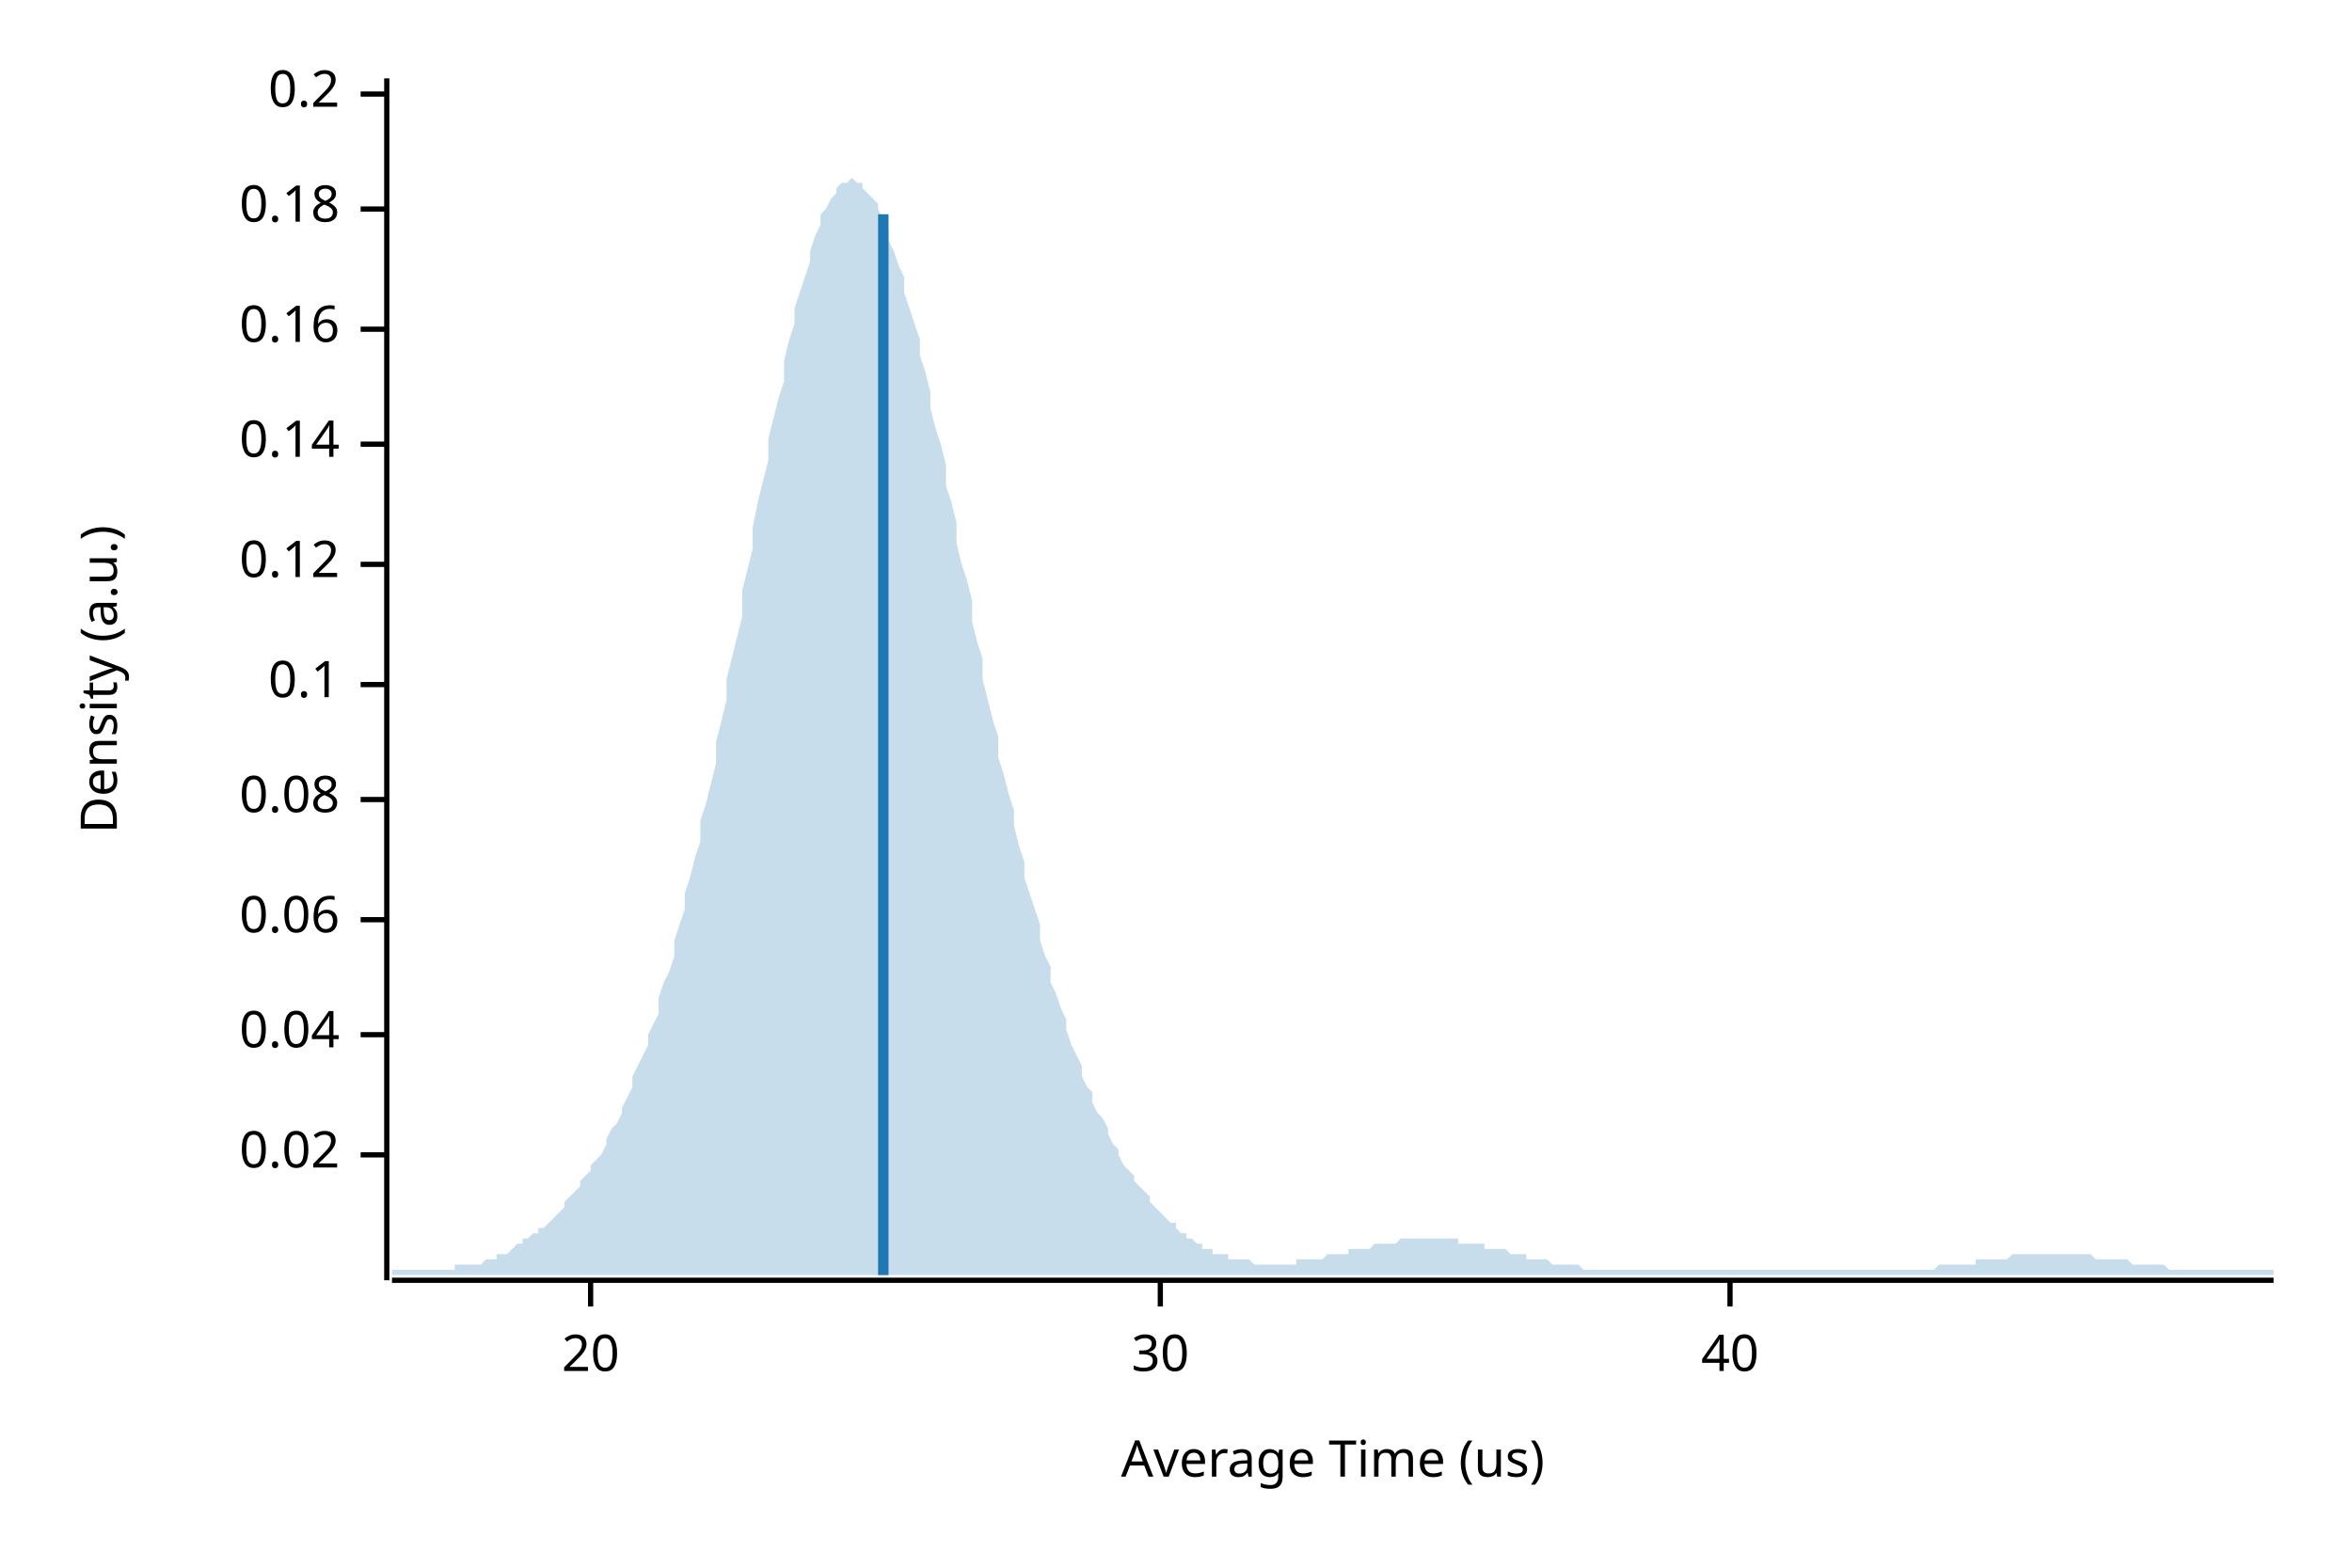
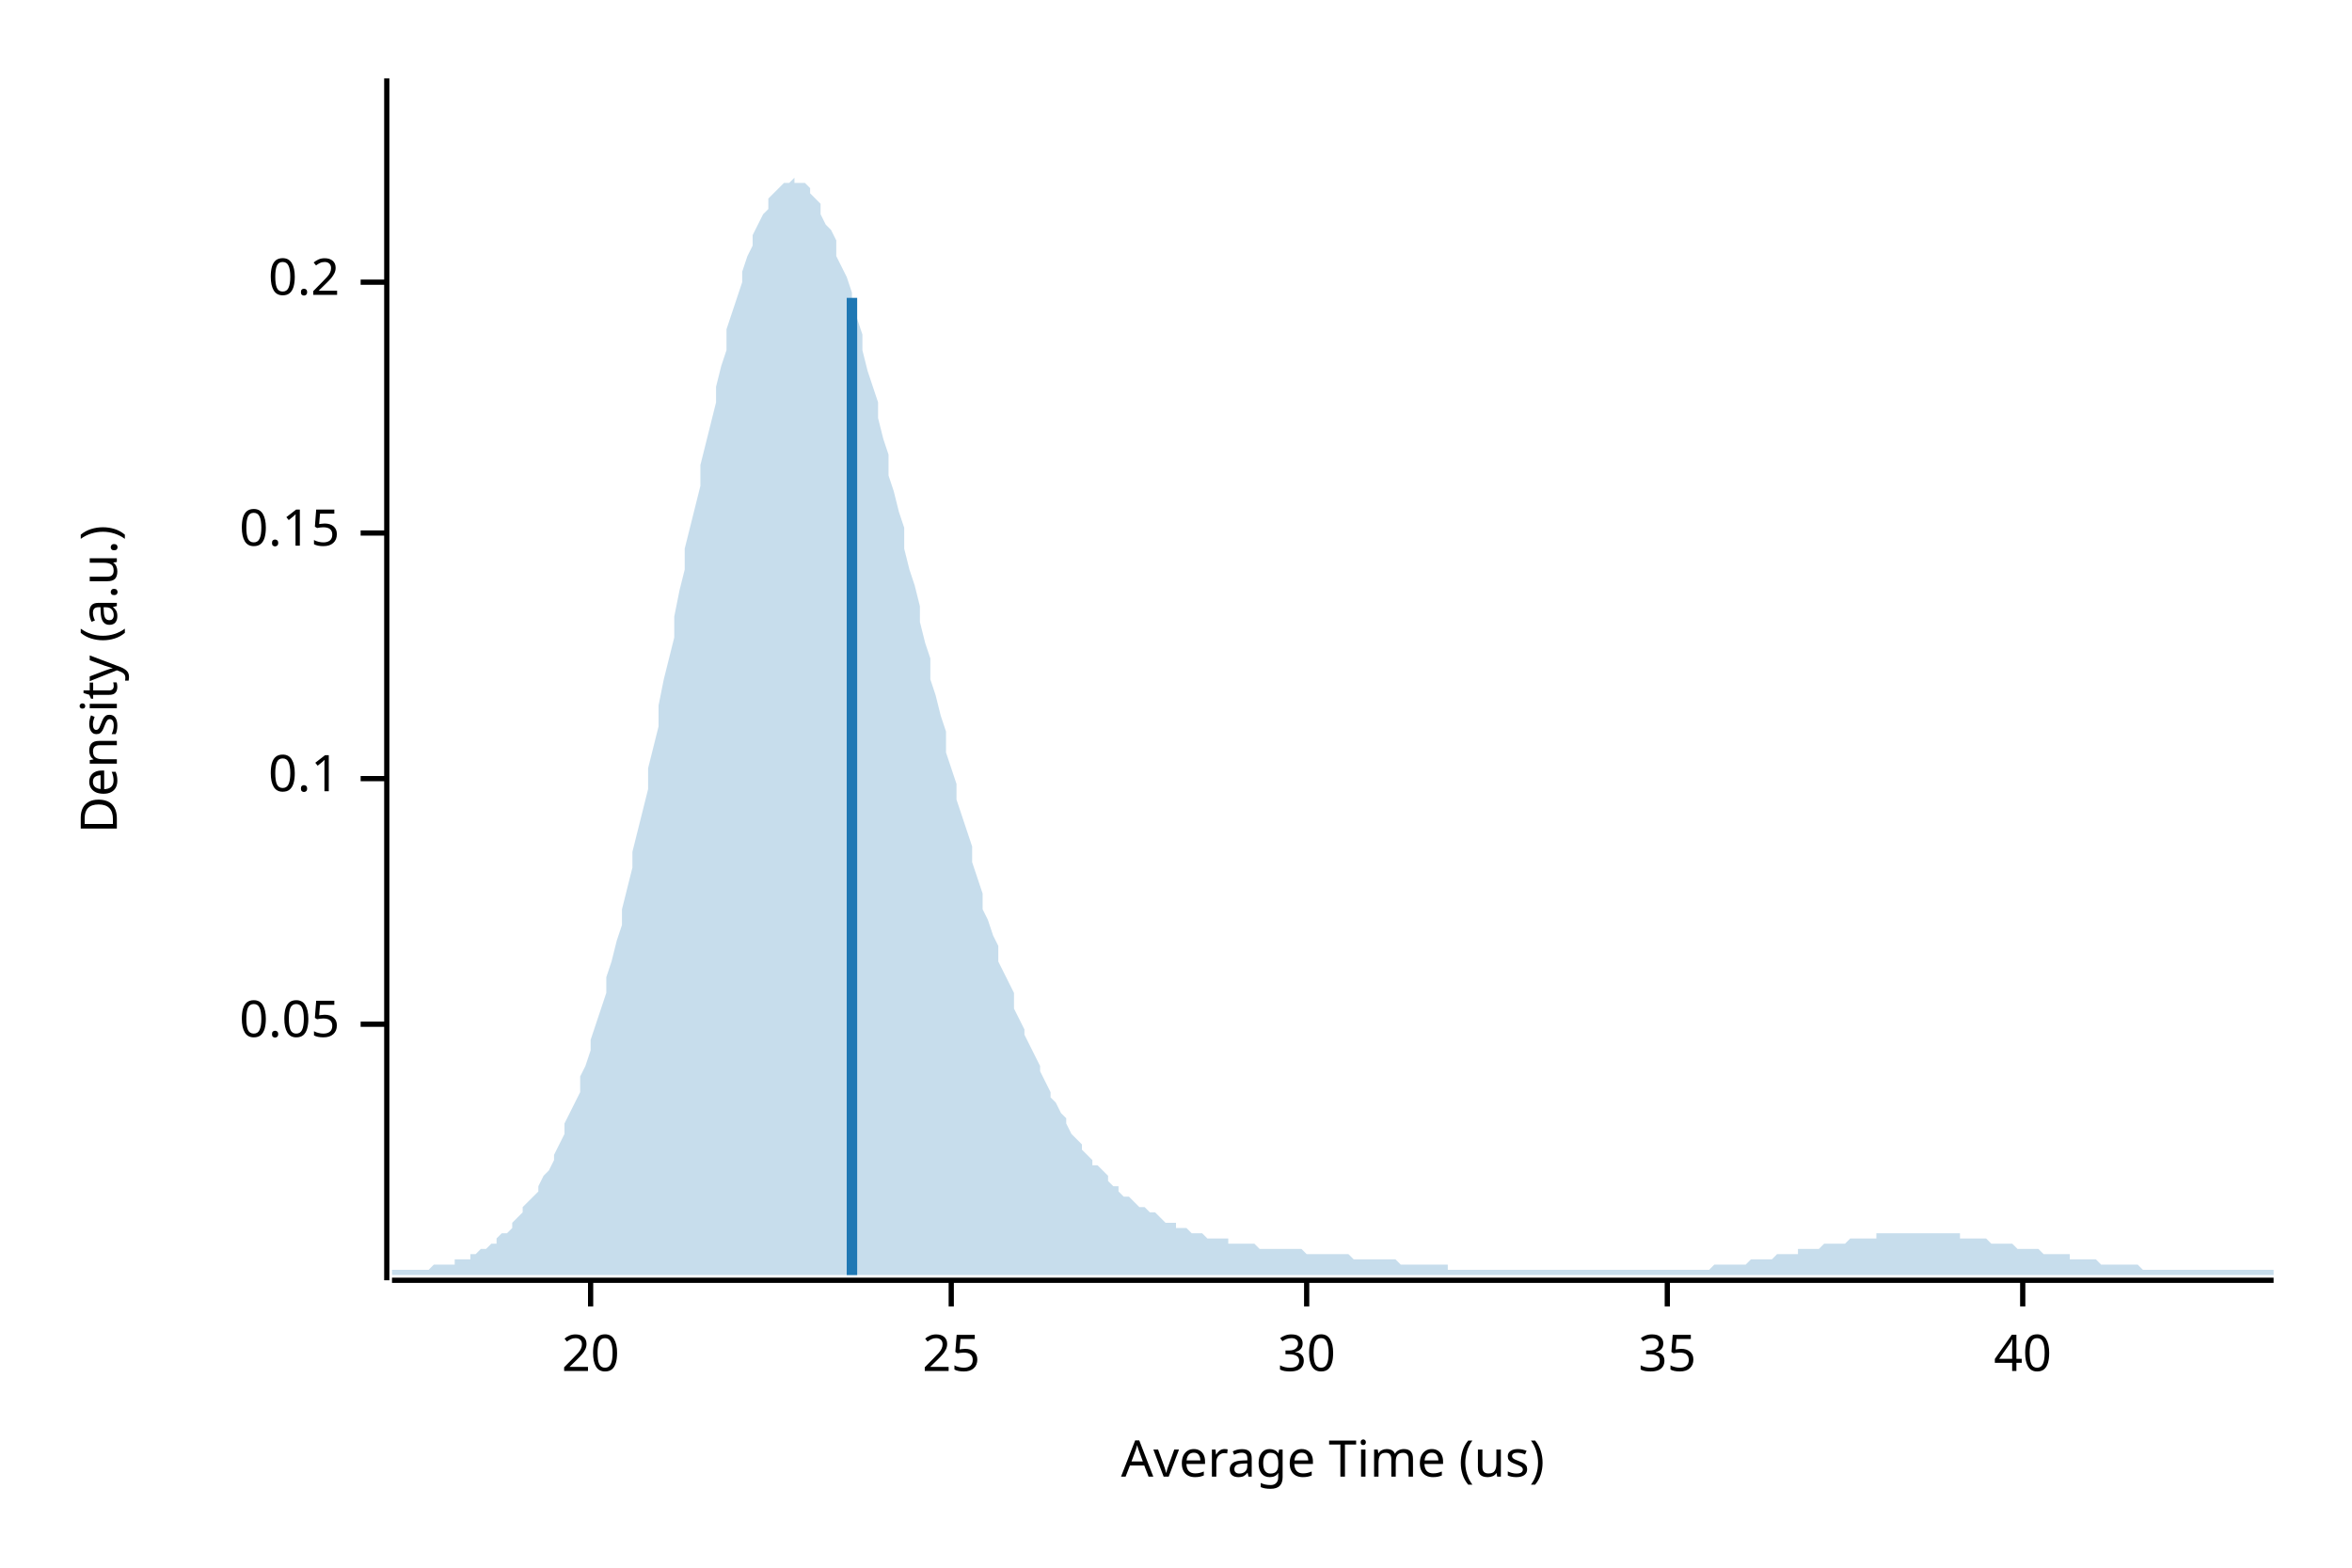
<svg xmlns="http://www.w3.org/2000/svg" width="450" height="300" viewBox="0 0 450 300">
  <text x="15" y="130" dy="0.76em" text-anchor="middle" font-family="sans-serif" font-size="9.677" opacity="1" fill="#000000" transform="rotate(270, 15, 130)">
Density (a.u.)
</text>
  <text x="255" y="285" dy="-0.5ex" text-anchor="middle" font-family="sans-serif" font-size="9.677" opacity="1" fill="#000000">
Average Time (us)
</text>
  <polyline fill="none" opacity="1" stroke="#000000" stroke-width="1" points="74,15 74,245 " />
-   <text x="65" y="221" dy="0.5ex" text-anchor="end" font-family="sans-serif" font-size="9.677" opacity="1" fill="#000000">
- 0.02
+   <text x="65" y="196" dy="0.5ex" text-anchor="end" font-family="sans-serif" font-size="9.677" opacity="1" fill="#000000">
+ 0.05
</text>
-   <polyline fill="none" opacity="1" stroke="#000000" stroke-width="1" points="69,221 74,221 " />
-   <text x="65" y="198" dy="0.5ex" text-anchor="end" font-family="sans-serif" font-size="9.677" opacity="1" fill="#000000">
- 0.04
- </text>
-   <polyline fill="none" opacity="1" stroke="#000000" stroke-width="1" points="69,198 74,198 " />
-   <text x="65" y="176" dy="0.5ex" text-anchor="end" font-family="sans-serif" font-size="9.677" opacity="1" fill="#000000">
- 0.06
- </text>
-   <polyline fill="none" opacity="1" stroke="#000000" stroke-width="1" points="69,176 74,176 " />
-   <text x="65" y="153" dy="0.5ex" text-anchor="end" font-family="sans-serif" font-size="9.677" opacity="1" fill="#000000">
- 0.08
- </text>
-   <polyline fill="none" opacity="1" stroke="#000000" stroke-width="1" points="69,153 74,153 " />
-   <text x="65" y="131" dy="0.5ex" text-anchor="end" font-family="sans-serif" font-size="9.677" opacity="1" fill="#000000">
+   <polyline fill="none" opacity="1" stroke="#000000" stroke-width="1" points="69,196 74,196 " />
+   <text x="65" y="149" dy="0.5ex" text-anchor="end" font-family="sans-serif" font-size="9.677" opacity="1" fill="#000000">
0.1
</text>
-   <polyline fill="none" opacity="1" stroke="#000000" stroke-width="1" points="69,131 74,131 " />
-   <text x="65" y="108" dy="0.5ex" text-anchor="end" font-family="sans-serif" font-size="9.677" opacity="1" fill="#000000">
- 0.12
+   <polyline fill="none" opacity="1" stroke="#000000" stroke-width="1" points="69,149 74,149 " />
+   <text x="65" y="102" dy="0.5ex" text-anchor="end" font-family="sans-serif" font-size="9.677" opacity="1" fill="#000000">
+ 0.15
</text>
-   <polyline fill="none" opacity="1" stroke="#000000" stroke-width="1" points="69,108 74,108 " />
-   <text x="65" y="85" dy="0.5ex" text-anchor="end" font-family="sans-serif" font-size="9.677" opacity="1" fill="#000000">
- 0.14
- </text>
-   <polyline fill="none" opacity="1" stroke="#000000" stroke-width="1" points="69,85 74,85 " />
-   <text x="65" y="63" dy="0.5ex" text-anchor="end" font-family="sans-serif" font-size="9.677" opacity="1" fill="#000000">
- 0.16
- </text>
-   <polyline fill="none" opacity="1" stroke="#000000" stroke-width="1" points="69,63 74,63 " />
-   <text x="65" y="40" dy="0.5ex" text-anchor="end" font-family="sans-serif" font-size="9.677" opacity="1" fill="#000000">
- 0.18
- </text>
-   <polyline fill="none" opacity="1" stroke="#000000" stroke-width="1" points="69,40 74,40 " />
-   <text x="65" y="18" dy="0.5ex" text-anchor="end" font-family="sans-serif" font-size="9.677" opacity="1" fill="#000000">
+   <polyline fill="none" opacity="1" stroke="#000000" stroke-width="1" points="69,102 74,102 " />
+   <text x="65" y="54" dy="0.5ex" text-anchor="end" font-family="sans-serif" font-size="9.677" opacity="1" fill="#000000">
0.2
</text>
-   <polyline fill="none" opacity="1" stroke="#000000" stroke-width="1" points="69,18 74,18 " />
+   <polyline fill="none" opacity="1" stroke="#000000" stroke-width="1" points="69,54 74,54 " />
  <polyline fill="none" opacity="1" stroke="#000000" stroke-width="1" points="75,245 435,245 " />
  <text x="113" y="255" dy="0.76em" text-anchor="middle" font-family="sans-serif" font-size="9.677" opacity="1" fill="#000000">
20
</text>
  <polyline fill="none" opacity="1" stroke="#000000" stroke-width="1" points="113,245 113,250 " />
-   <text x="222" y="255" dy="0.76em" text-anchor="middle" font-family="sans-serif" font-size="9.677" opacity="1" fill="#000000">
+   <text x="182" y="255" dy="0.76em" text-anchor="middle" font-family="sans-serif" font-size="9.677" opacity="1" fill="#000000">
+ 25
+ </text>
+   <polyline fill="none" opacity="1" stroke="#000000" stroke-width="1" points="182,245 182,250 " />
+   <text x="250" y="255" dy="0.76em" text-anchor="middle" font-family="sans-serif" font-size="9.677" opacity="1" fill="#000000">
30
</text>
-   <polyline fill="none" opacity="1" stroke="#000000" stroke-width="1" points="222,245 222,250 " />
-   <text x="331" y="255" dy="0.76em" text-anchor="middle" font-family="sans-serif" font-size="9.677" opacity="1" fill="#000000">
+   <polyline fill="none" opacity="1" stroke="#000000" stroke-width="1" points="250,245 250,250 " />
+   <text x="319" y="255" dy="0.76em" text-anchor="middle" font-family="sans-serif" font-size="9.677" opacity="1" fill="#000000">
+ 35
+ </text>
+   <polyline fill="none" opacity="1" stroke="#000000" stroke-width="1" points="319,245 319,250 " />
+   <text x="387" y="255" dy="0.76em" text-anchor="middle" font-family="sans-serif" font-size="9.677" opacity="1" fill="#000000">
40
</text>
-   <polyline fill="none" opacity="1" stroke="#000000" stroke-width="1" points="331,245 331,250 " />
-   <polygon opacity="0.25" fill="#1F78B4" points="75,243 75,243 76,243 77,243 77,243 78,243 79,243 80,243 80,243 81,243 82,243 82,243 83,243 84,243 85,243 85,243 86,243 87,243 87,242 88,242 89,242 90,242 90,242 91,242 92,242 93,241 93,241 94,241 95,241 95,240 96,240 97,240 98,239 98,239 99,238 100,238 100,237 101,237 102,236 103,236 103,235 104,235 105,234 106,233 106,233 107,232 108,231 108,230 109,229 110,228 111,227 111,226 112,225 113,224 113,223 114,222 115,221 116,219 116,218 117,216 118,215 119,213 119,212 120,210 121,208 121,206 122,204 123,202 124,200 124,198 125,196 126,194 126,191 127,188 128,186 129,183 129,180 130,177 131,174 131,171 132,168 133,164 134,161 134,157 135,154 136,150 137,146 137,142 138,138 139,134 139,130 140,126 141,122 142,118 142,113 143,109 144,105 144,101 145,96 146,92 147,88 147,84 148,80 149,76 150,73 150,69 151,65 152,62 152,59 153,56 154,53 155,50 155,48 156,45 157,43 157,41 158,40 159,38 160,37 160,36 161,35 162,35 163,34 163,34 164,35 165,35 165,36 166,37 167,38 168,39 168,40 169,42 170,44 170,46 171,48 172,51 173,53 173,56 174,59 175,62 176,65 176,68 177,71 178,75 178,78 179,82 180,85 181,89 181,93 182,96 183,100 183,104 184,108 185,111 186,115 186,119 187,123 188,126 188,130 189,134 190,138 191,141 191,145 192,148 193,152 194,155 194,158 195,162 196,165 196,168 197,171 198,174 199,177 199,180 200,183 201,185 201,188 202,190 203,193 204,195 204,197 205,200 206,202 207,204 207,206 208,208 209,209 209,211 210,213 211,214 212,216 212,217 213,219 214,220 214,221 215,223 216,224 217,225 217,226 218,227 219,228 220,229 220,230 221,231 222,232 222,232 223,233 224,234 225,234 225,235 226,236 227,236 227,237 228,237 229,238 230,238 230,239 231,239 232,239 232,240 233,240 234,240 235,240 235,241 236,241 237,241 238,241 238,241 239,241 240,242 240,242 241,242 242,242 243,242 243,242 244,242 245,242 245,242 246,242 247,242 248,242 248,241 249,241 250,241 251,241 251,241 252,241 253,241 253,241 254,240 255,240 256,240 256,240 257,240 258,240 258,239 259,239 260,239 261,239 261,239 262,239 263,238 264,238 264,238 265,238 266,238 266,238 267,238 268,237 269,237 269,237 270,237 271,237 271,237 272,237 273,237 274,237 274,237 275,237 276,237 277,237 277,237 278,237 279,237 279,238 280,238 281,238 282,238 282,238 283,238 284,238 284,239 285,239 286,239 287,239 287,239 288,239 289,240 289,240 290,240 291,240 292,240 292,241 293,241 294,241 295,241 295,241 296,241 297,242 297,242 298,242 299,242 300,242 300,242 301,242 302,242 302,242 303,243 304,243 305,243 305,243 306,243 307,243 308,243 308,243 309,243 310,243 310,243 311,243 312,243 313,243 313,243 314,243 315,243 315,243 316,243 317,243 318,243 318,243 319,243 320,243 321,243 321,243 322,243 323,243 323,243 324,243 325,243 326,243 326,243 327,243 328,243 328,243 329,243 330,243 331,243 331,243 332,243 333,243 333,243 334,243 335,243 336,243 336,243 337,243 338,243 339,243 339,243 340,243 341,243 341,243 342,243 343,243 344,243 344,243 345,243 346,243 346,243 347,243 348,243 349,243 349,243 350,243 351,243 352,243 352,243 353,243 354,243 354,243 355,243 356,243 357,243 357,243 358,243 359,243 359,243 360,243 361,243 362,243 362,243 363,243 364,243 365,243 365,243 366,243 367,243 367,243 368,243 369,243 370,243 370,243 371,242 372,242 372,242 373,242 374,242 375,242 375,242 376,242 377,242 378,242 378,241 379,241 380,241 380,241 381,241 382,241 383,241 383,241 384,241 385,240 385,240 386,240 387,240 388,240 388,240 389,240 390,240 390,240 391,240 392,240 393,240 393,240 394,240 395,240 396,240 396,240 397,240 398,240 398,240 399,240 400,240 401,241 401,241 402,241 403,241 403,241 404,241 405,241 406,241 406,241 407,241 408,242 409,242 409,242 410,242 411,242 411,242 412,242 413,242 414,242 414,242 415,243 416,243 416,243 417,243 418,243 419,243 419,243 420,243 421,243 422,243 422,243 423,243 424,243 424,243 425,243 426,243 427,243 427,243 428,243 429,243 429,243 430,243 431,243 432,243 432,243 433,243 434,243 435,243 435,244 75,244 " />
-   <polyline fill="none" opacity="1" stroke="#1F78B4" stroke-width="2" points="169,244 169,41 " />
+   <polyline fill="none" opacity="1" stroke="#000000" stroke-width="1" points="387,245 387,250 " />
+   <polygon opacity="0.25" fill="#1F78B4" points="75,243 75,243 76,243 77,243 77,243 78,243 79,243 80,243 80,243 81,243 82,243 82,243 83,242 84,242 85,242 85,242 86,242 87,242 87,241 88,241 89,241 90,241 90,240 91,240 92,239 93,239 93,239 94,238 95,238 95,237 96,236 97,236 98,235 98,234 99,233 100,232 100,231 101,230 102,229 103,228 103,227 104,225 105,224 106,222 106,221 107,219 108,217 108,215 109,213 110,211 111,209 111,206 112,204 113,201 113,199 114,196 115,193 116,190 116,187 117,184 118,180 119,177 119,174 120,170 121,166 121,163 122,159 123,155 124,151 124,147 125,143 126,139 126,135 127,130 128,126 129,122 129,118 130,113 131,109 131,105 132,101 133,97 134,93 134,89 135,85 136,81 137,77 137,74 138,70 139,67 139,63 140,60 141,57 142,54 142,52 143,49 144,47 144,45 145,43 146,41 147,40 147,38 148,37 149,36 150,35 150,35 151,35 152,34 152,35 153,35 154,35 155,36 155,37 156,38 157,39 157,41 158,43 159,44 160,46 160,49 161,51 162,53 163,56 163,59 164,61 165,64 165,67 166,71 167,74 168,77 168,80 169,84 170,87 170,91 171,94 172,98 173,101 173,105 174,109 175,112 176,116 176,119 177,123 178,126 178,130 179,133 180,137 181,140 181,144 182,147 183,150 183,153 184,156 185,159 186,162 186,165 187,168 188,171 188,174 189,176 190,179 191,181 191,184 192,186 193,188 194,190 194,193 195,195 196,197 196,198 197,200 198,202 199,204 199,205 200,207 201,209 201,210 202,211 203,213 204,214 204,215 205,217 206,218 207,219 207,220 208,221 209,222 209,223 210,223 211,224 212,225 212,226 213,227 214,227 214,228 215,229 216,229 217,230 217,230 218,231 219,231 220,232 220,232 221,232 222,233 222,233 223,234 224,234 225,234 225,235 226,235 227,235 227,235 228,236 229,236 230,236 230,236 231,237 232,237 232,237 233,237 234,237 235,237 235,238 236,238 237,238 238,238 238,238 239,238 240,238 240,238 241,239 242,239 243,239 243,239 244,239 245,239 245,239 246,239 247,239 248,239 248,239 249,239 250,240 251,240 251,240 252,240 253,240 253,240 254,240 255,240 256,240 256,240 257,240 258,240 258,240 259,241 260,241 261,241 261,241 262,241 263,241 264,241 264,241 265,241 266,241 266,241 267,241 268,242 269,242 269,242 270,242 271,242 271,242 272,242 273,242 274,242 274,242 275,242 276,242 277,242 277,243 278,243 279,243 279,243 280,243 281,243 282,243 282,243 283,243 284,243 284,243 285,243 286,243 287,243 287,243 288,243 289,243 289,243 290,243 291,243 292,243 292,243 293,243 294,243 295,243 295,243 296,243 297,243 297,243 298,243 299,243 300,243 300,243 301,243 302,243 302,243 303,243 304,243 305,243 305,243 306,243 307,243 308,243 308,243 309,243 310,243 310,243 311,243 312,243 313,243 313,243 314,243 315,243 315,243 316,243 317,243 318,243 318,243 319,243 320,243 321,243 321,243 322,243 323,243 323,243 324,243 325,243 326,243 326,243 327,243 328,242 328,242 329,242 330,242 331,242 331,242 332,242 333,242 333,242 334,242 335,241 336,241 336,241 337,241 338,241 339,241 339,241 340,240 341,240 341,240 342,240 343,240 344,240 344,239 345,239 346,239 346,239 347,239 348,239 349,238 349,238 350,238 351,238 352,238 352,238 353,238 354,237 354,237 355,237 356,237 357,237 357,237 358,237 359,237 359,236 360,236 361,236 362,236 362,236 363,236 364,236 365,236 365,236 366,236 367,236 367,236 368,236 369,236 370,236 370,236 371,236 372,236 372,236 373,236 374,236 375,236 375,237 376,237 377,237 378,237 378,237 379,237 380,237 380,237 381,238 382,238 383,238 383,238 384,238 385,238 385,238 386,239 387,239 388,239 388,239 389,239 390,239 390,239 391,240 392,240 393,240 393,240 394,240 395,240 396,240 396,241 397,241 398,241 398,241 399,241 400,241 401,241 401,241 402,242 403,242 403,242 404,242 405,242 406,242 406,242 407,242 408,242 409,242 409,242 410,243 411,243 411,243 412,243 413,243 414,243 414,243 415,243 416,243 416,243 417,243 418,243 419,243 419,243 420,243 421,243 422,243 422,243 423,243 424,243 424,243 425,243 426,243 427,243 427,243 428,243 429,243 429,243 430,243 431,243 432,243 432,243 433,243 434,243 435,243 435,244 75,244 " />
+   <polyline fill="none" opacity="1" stroke="#1F78B4" stroke-width="2" points="163,244 163,57 " />
</svg>
